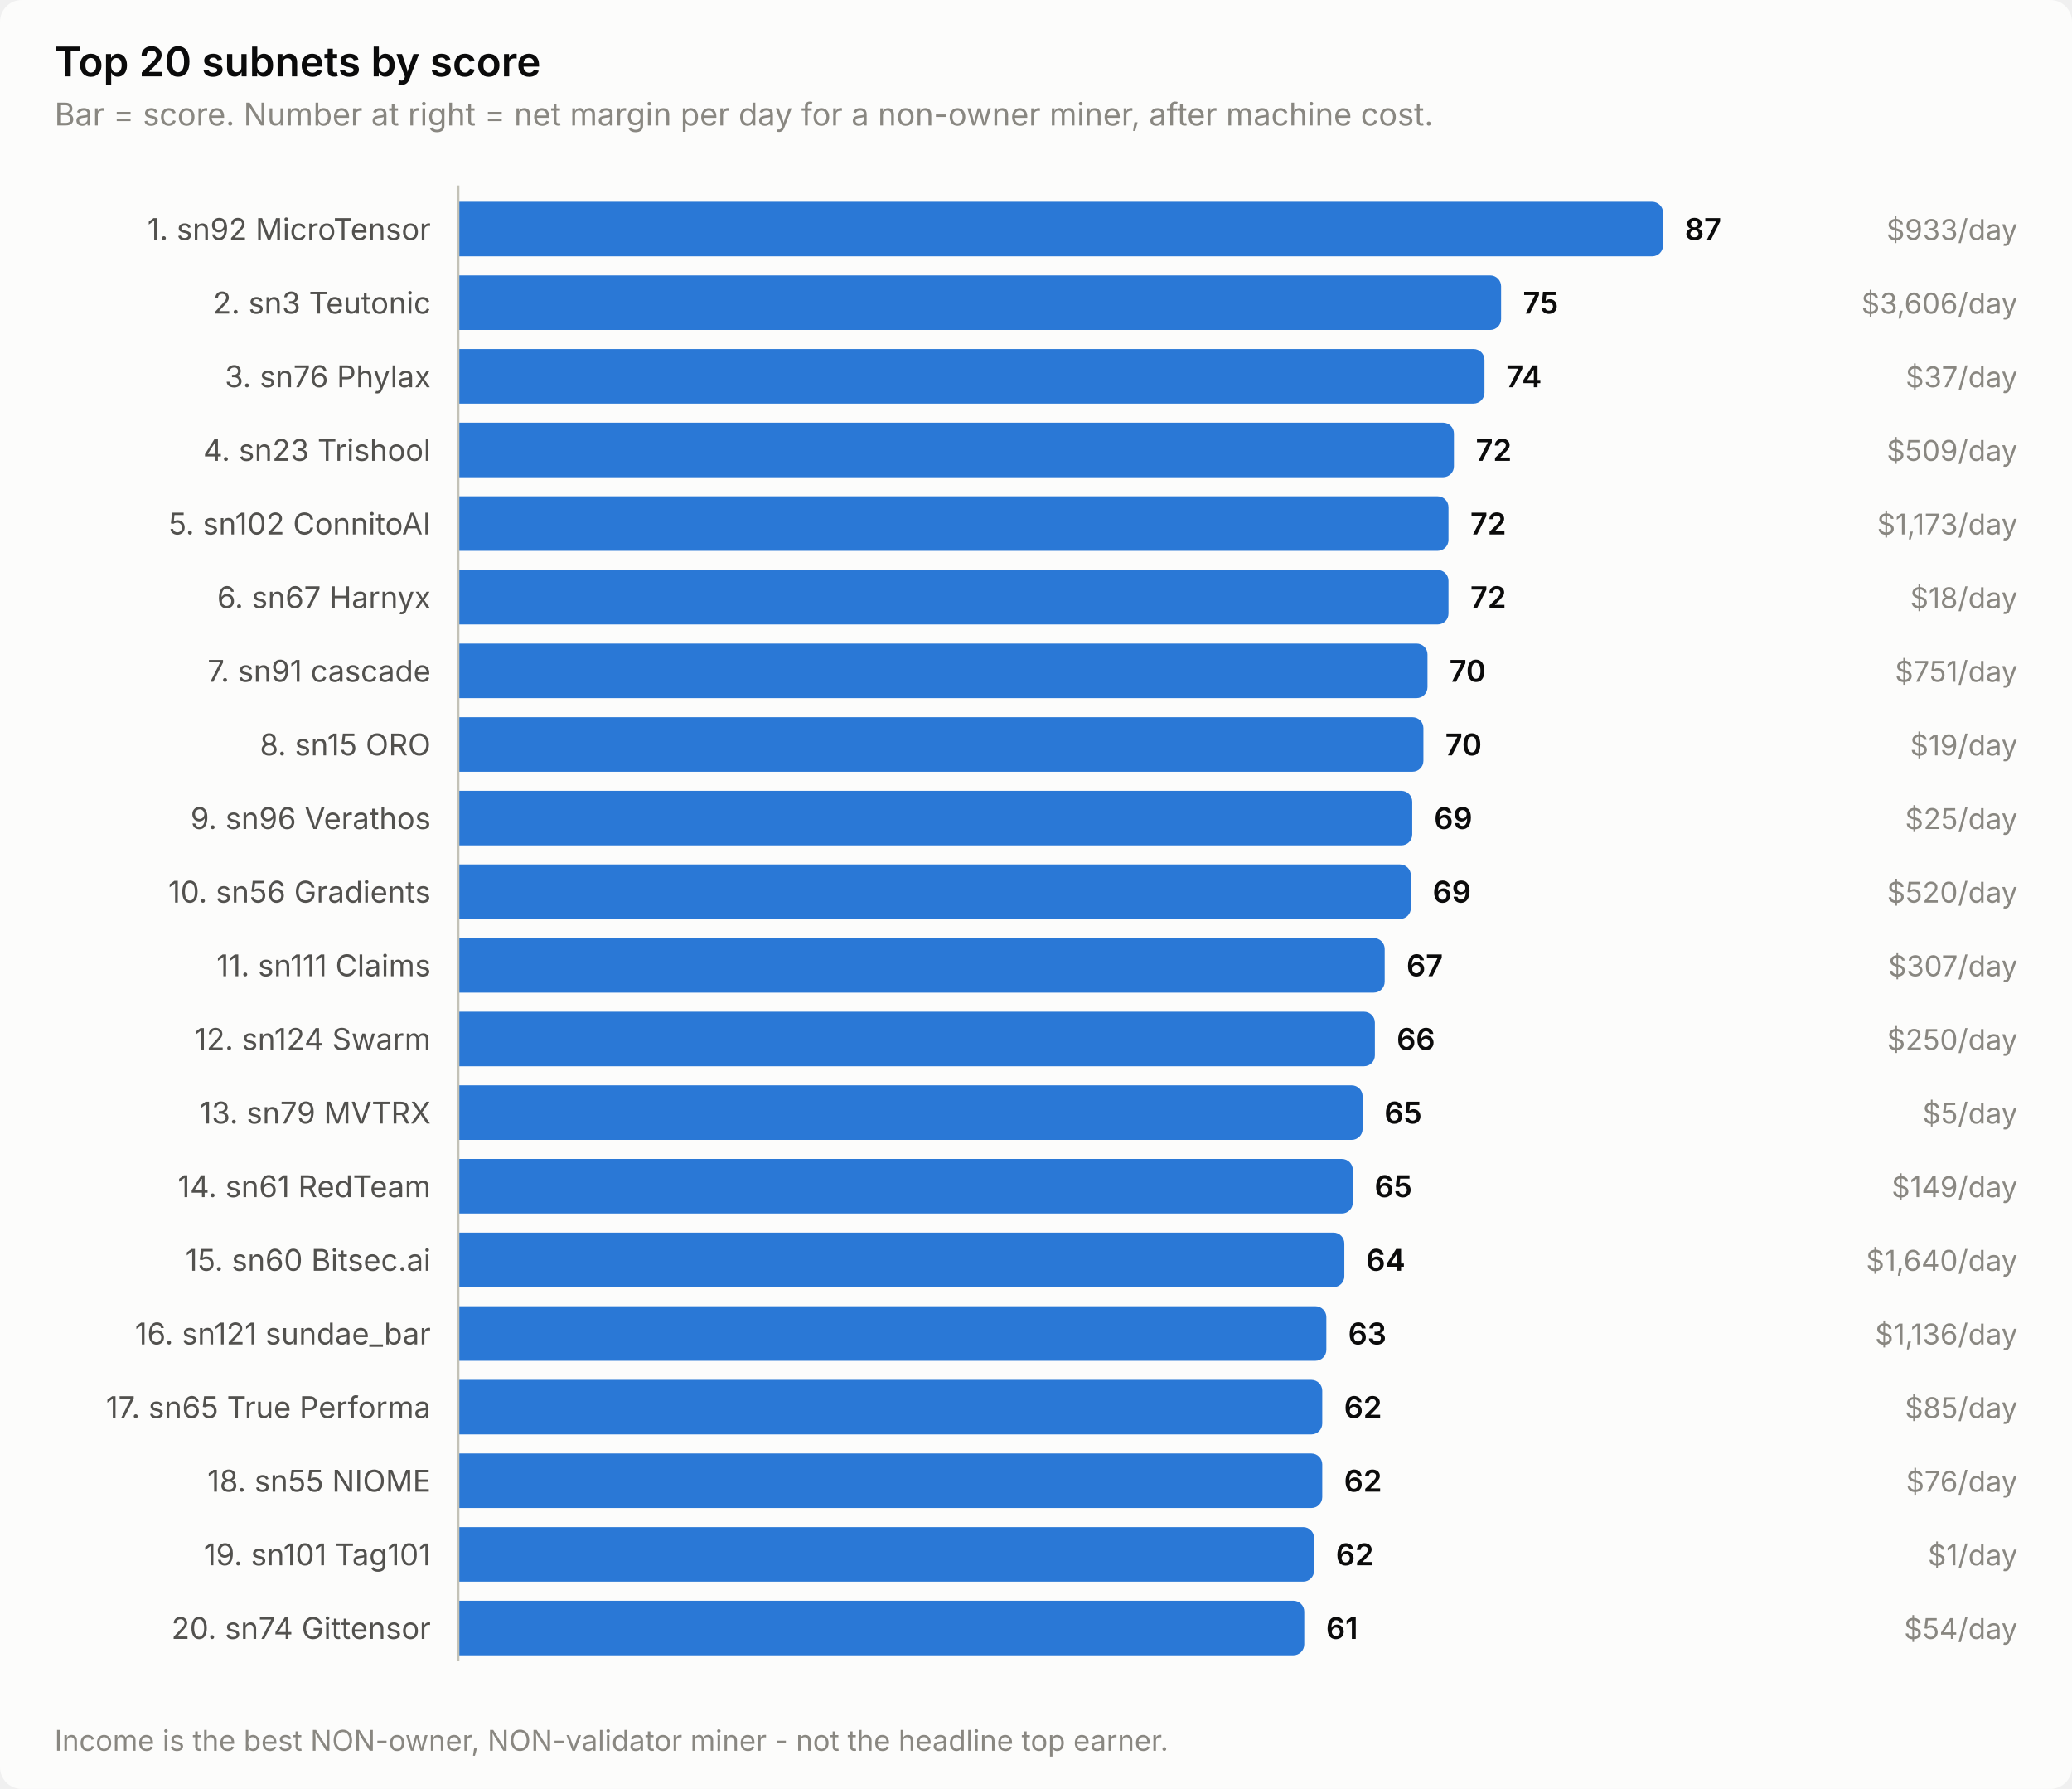
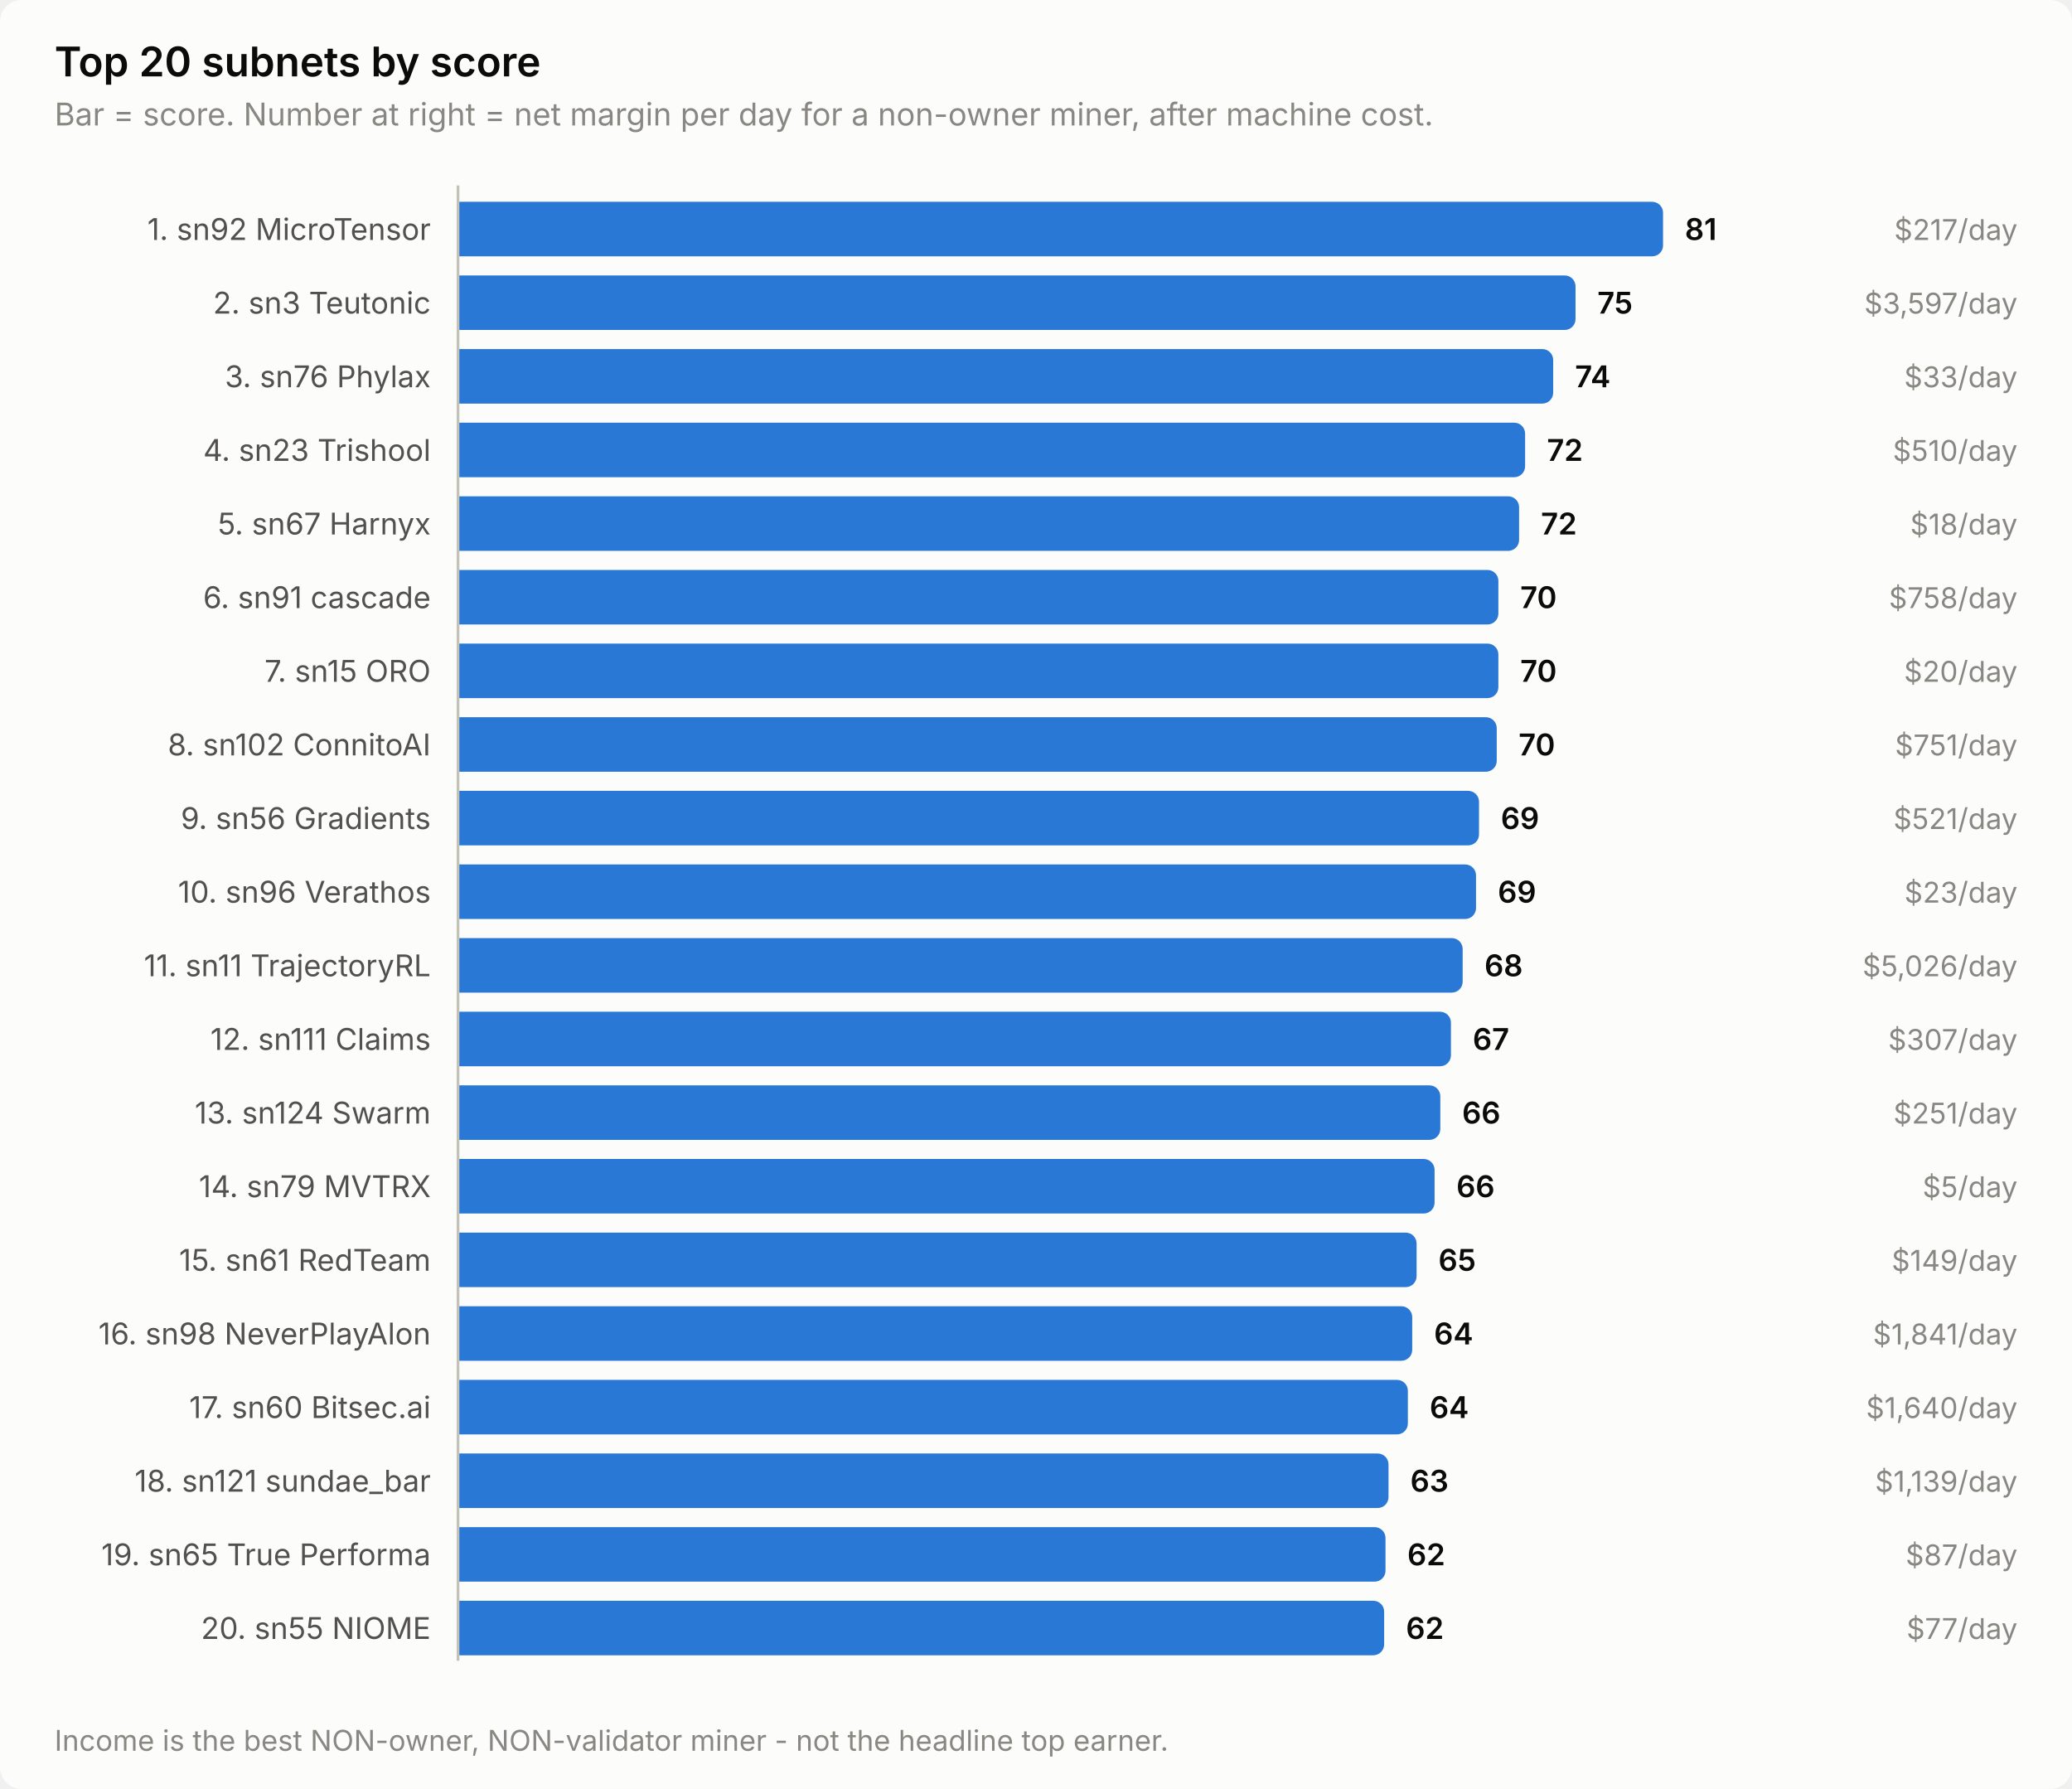
<svg xmlns="http://www.w3.org/2000/svg" width="760" height="656" viewBox="0 0 760 656" role="img" aria-label="Top 20 subnets by score">
  <style>
    text { font-family: system-ui, -apple-system, 'Segoe UI', sans-serif; }
    .t-title { font-size: 15px; font-weight: 600; }
    .t-sub { font-size: 11.5px; }
    .t-lab { font-size: 11px; }
    .t-val { font-size: 11px; font-weight: 600; font-variant-numeric: tabular-nums; }
    .t-tick { font-size: 10.5px; font-variant-numeric: tabular-nums; }

    .surface { fill: #fcfcfb; }
    .ink { fill: #0b0b0b; }
    .ink2 { fill: #52514e; }
    .muted { fill: #898781; }
    .grid { stroke: #e1e0d9; }
    .axis { stroke: #c3c2b7; }
    .accent { fill: #2a78d6; }
    .critical { fill: #d03b3b; }
    .deemph { fill: #d8d7d0; }

    @media (prefers-color-scheme: dark) {
      .surface { fill: #1a1a19; }
      .ink { fill: #ffffff; }
      .ink2 { fill: #c3c2b7; }
      .muted { fill: #898781; }
      .grid { stroke: #2c2c2a; }
      .axis { stroke: #383835; }
      .accent { fill: #3987e5; }
      .deemph { fill: #3a3a37; }
    }
</style>
  <rect class="surface" width="760" height="656" rx="8" />
  <text class="ink t-title" x="20" y="28">Top 20 subnets by score</text>
  <text class="muted t-sub" x="20" y="46">Bar = score. Number at right = net margin per day for a non-owner miner, after machine cost.</text>
  <text class="ink2 t-lab" x="158" y="88" text-anchor="end">1. sn92 MicroTensor</text>
  <path class="accent" d="M168.0,74.0 H606.0 a4.0,4.0 0 0 1 4.0,4.0 V90.0 a4.0,4.0 0 0 1 -4.0,4.0 H168.0 Z" />
-   <text class="ink t-val" x="618.0" y="88">87</text>
-   <text class="muted t-tick" x="740" y="88" text-anchor="end">$933/day</text>
+   <text class="ink t-val" x="618.0" y="88">81</text>
+   <text class="muted t-tick" x="740" y="88" text-anchor="end">$217/day</text>
  <text class="ink2 t-lab" x="158" y="115" text-anchor="end">2. sn3 Teutonic</text>
-   <path class="accent" d="M168.0,101.0 H546.6 a4.0,4.0 0 0 1 4.0,4.0 V117.0 a4.0,4.0 0 0 1 -4.0,4.0 H168.0 Z" />
-   <text class="ink t-val" x="558.6" y="115">75</text>
-   <text class="muted t-tick" x="740" y="115" text-anchor="end">$3,606/day</text>
+   <path class="accent" d="M168.0,101.0 H573.9 a4.0,4.0 0 0 1 4.0,4.0 V117.0 a4.0,4.0 0 0 1 -4.0,4.0 H168.0 Z" />
+   <text class="ink t-val" x="585.9" y="115">75</text>
+   <text class="muted t-tick" x="740" y="115" text-anchor="end">$3,597/day</text>
  <text class="ink2 t-lab" x="158" y="142" text-anchor="end">3. sn76 Phylax</text>
-   <path class="accent" d="M168.0,128.0 H540.5 a4.0,4.0 0 0 1 4.0,4.0 V144.0 a4.0,4.0 0 0 1 -4.0,4.0 H168.0 Z" />
-   <text class="ink t-val" x="552.5" y="142">74</text>
-   <text class="muted t-tick" x="740" y="142" text-anchor="end">$37/day</text>
+   <path class="accent" d="M168.0,128.0 H565.7 a4.0,4.0 0 0 1 4.0,4.0 V144.0 a4.0,4.0 0 0 1 -4.0,4.0 H168.0 Z" />
+   <text class="ink t-val" x="577.7" y="142">74</text>
+   <text class="muted t-tick" x="740" y="142" text-anchor="end">$33/day</text>
  <text class="ink2 t-lab" x="158" y="169" text-anchor="end">4. sn23 Trishool</text>
-   <path class="accent" d="M168.0,155.0 H529.3 a4.0,4.0 0 0 1 4.0,4.0 V171.0 a4.0,4.0 0 0 1 -4.0,4.0 H168.0 Z" />
-   <text class="ink t-val" x="541.3" y="169">72</text>
-   <text class="muted t-tick" x="740" y="169" text-anchor="end">$509/day</text>
-   <text class="ink2 t-lab" x="158" y="196" text-anchor="end">5. sn102 ConnitoAI</text>
-   <path class="accent" d="M168.0,182.0 H527.3 a4.0,4.0 0 0 1 4.0,4.0 V198.0 a4.0,4.0 0 0 1 -4.0,4.0 H168.0 Z" />
-   <text class="ink t-val" x="539.3" y="196">72</text>
-   <text class="muted t-tick" x="740" y="196" text-anchor="end">$1,173/day</text>
-   <text class="ink2 t-lab" x="158" y="223" text-anchor="end">6. sn67 Harnyx</text>
-   <path class="accent" d="M168.0,209.0 H527.3 a4.0,4.0 0 0 1 4.0,4.0 V225.0 a4.0,4.0 0 0 1 -4.0,4.0 H168.0 Z" />
-   <text class="ink t-val" x="539.3" y="223">72</text>
-   <text class="muted t-tick" x="740" y="223" text-anchor="end">$18/day</text>
-   <text class="ink2 t-lab" x="158" y="250" text-anchor="end">7. sn91 cascade</text>
-   <path class="accent" d="M168.0,236.0 H519.6 a4.0,4.0 0 0 1 4.0,4.0 V252.0 a4.0,4.0 0 0 1 -4.0,4.0 H168.0 Z" />
-   <text class="ink t-val" x="531.6" y="250">70</text>
-   <text class="muted t-tick" x="740" y="250" text-anchor="end">$751/day</text>
-   <text class="ink2 t-lab" x="158" y="277" text-anchor="end">8. sn15 ORO</text>
-   <path class="accent" d="M168.0,263.0 H518.1 a4.0,4.0 0 0 1 4.0,4.0 V279.0 a4.0,4.0 0 0 1 -4.0,4.0 H168.0 Z" />
-   <text class="ink t-val" x="530.1" y="277">70</text>
-   <text class="muted t-tick" x="740" y="277" text-anchor="end">$19/day</text>
-   <text class="ink2 t-lab" x="158" y="304" text-anchor="end">9. sn96 Verathos</text>
-   <path class="accent" d="M168.0,290.0 H514.0 a4.0,4.0 0 0 1 4.0,4.0 V306.0 a4.0,4.0 0 0 1 -4.0,4.0 H168.0 Z" />
-   <text class="ink t-val" x="526.0" y="304">69</text>
-   <text class="muted t-tick" x="740" y="304" text-anchor="end">$25/day</text>
-   <text class="ink2 t-lab" x="158" y="331" text-anchor="end">10. sn56 Gradients</text>
-   <path class="accent" d="M168.0,317.0 H513.5 a4.0,4.0 0 0 1 4.0,4.0 V333.0 a4.0,4.0 0 0 1 -4.0,4.0 H168.0 Z" />
-   <text class="ink t-val" x="525.5" y="331">69</text>
-   <text class="muted t-tick" x="740" y="331" text-anchor="end">$520/day</text>
-   <text class="ink2 t-lab" x="158" y="358" text-anchor="end">11. sn111 Claims</text>
-   <path class="accent" d="M168.0,344.0 H503.9 a4.0,4.0 0 0 1 4.0,4.0 V360.0 a4.0,4.0 0 0 1 -4.0,4.0 H168.0 Z" />
-   <text class="ink t-val" x="515.9" y="358">67</text>
-   <text class="muted t-tick" x="740" y="358" text-anchor="end">$307/day</text>
-   <text class="ink2 t-lab" x="158" y="385" text-anchor="end">12. sn124 Swarm</text>
-   <path class="accent" d="M168.0,371.0 H500.3 a4.0,4.0 0 0 1 4.0,4.0 V387.0 a4.0,4.0 0 0 1 -4.0,4.0 H168.0 Z" />
-   <text class="ink t-val" x="512.3" y="385">66</text>
-   <text class="muted t-tick" x="740" y="385" text-anchor="end">$250/day</text>
-   <text class="ink2 t-lab" x="158" y="412" text-anchor="end">13. sn79 MVTRX</text>
-   <path class="accent" d="M168.0,398.0 H495.8 a4.0,4.0 0 0 1 4.0,4.0 V414.0 a4.0,4.0 0 0 1 -4.0,4.0 H168.0 Z" />
-   <text class="ink t-val" x="507.8" y="412">65</text>
-   <text class="muted t-tick" x="740" y="412" text-anchor="end">$5/day</text>
-   <text class="ink2 t-lab" x="158" y="439" text-anchor="end">14. sn61 RedTeam</text>
-   <path class="accent" d="M168.0,425.0 H492.2 a4.0,4.0 0 0 1 4.0,4.0 V441.0 a4.0,4.0 0 0 1 -4.0,4.0 H168.0 Z" />
-   <text class="ink t-val" x="504.2" y="439">65</text>
-   <text class="muted t-tick" x="740" y="439" text-anchor="end">$149/day</text>
-   <text class="ink2 t-lab" x="158" y="466" text-anchor="end">15. sn60 Bitsec.ai</text>
-   <path class="accent" d="M168.0,452.0 H489.1 a4.0,4.0 0 0 1 4.0,4.0 V468.0 a4.0,4.0 0 0 1 -4.0,4.0 H168.0 Z" />
-   <text class="ink t-val" x="501.1" y="466">64</text>
-   <text class="muted t-tick" x="740" y="466" text-anchor="end">$1,640/day</text>
-   <text class="ink2 t-lab" x="158" y="493" text-anchor="end">16. sn121 sundae_bar</text>
-   <path class="accent" d="M168.0,479.0 H482.5 a4.0,4.0 0 0 1 4.0,4.0 V495.0 a4.0,4.0 0 0 1 -4.0,4.0 H168.0 Z" />
-   <text class="ink t-val" x="494.5" y="493">63</text>
-   <text class="muted t-tick" x="740" y="493" text-anchor="end">$1,136/day</text>
-   <text class="ink2 t-lab" x="158" y="520" text-anchor="end">17. sn65 True Performa</text>
-   <path class="accent" d="M168.0,506.0 H481.0 a4.0,4.0 0 0 1 4.0,4.0 V522.0 a4.0,4.0 0 0 1 -4.0,4.0 H168.0 Z" />
-   <text class="ink t-val" x="493.0" y="520">62</text>
-   <text class="muted t-tick" x="740" y="520" text-anchor="end">$85/day</text>
-   <text class="ink2 t-lab" x="158" y="547" text-anchor="end">18. sn55 NIOME</text>
-   <path class="accent" d="M168.0,533.0 H481.0 a4.0,4.0 0 0 1 4.0,4.0 V549.0 a4.0,4.0 0 0 1 -4.0,4.0 H168.0 Z" />
-   <text class="ink t-val" x="493.0" y="547">62</text>
-   <text class="muted t-tick" x="740" y="547" text-anchor="end">$76/day</text>
-   <text class="ink2 t-lab" x="158" y="574" text-anchor="end">19. sn101 Tag101</text>
-   <path class="accent" d="M168.0,560.0 H478.0 a4.0,4.0 0 0 1 4.0,4.0 V576.0 a4.0,4.0 0 0 1 -4.0,4.0 H168.0 Z" />
-   <text class="ink t-val" x="490.0" y="574">62</text>
-   <text class="muted t-tick" x="740" y="574" text-anchor="end">$1/day</text>
-   <text class="ink2 t-lab" x="158" y="601" text-anchor="end">20. sn74 Gittensor</text>
-   <path class="accent" d="M168.0,587.0 H474.4 a4.0,4.0 0 0 1 4.0,4.0 V603.0 a4.0,4.0 0 0 1 -4.0,4.0 H168.0 Z" />
-   <text class="ink t-val" x="486.4" y="601">61</text>
-   <text class="muted t-tick" x="740" y="601" text-anchor="end">$54/day</text>
+   <path class="accent" d="M168.0,155.0 H555.4 a4.0,4.0 0 0 1 4.0,4.0 V171.0 a4.0,4.0 0 0 1 -4.0,4.0 H168.0 Z" />
+   <text class="ink t-val" x="567.4" y="169">72</text>
+   <text class="muted t-tick" x="740" y="169" text-anchor="end">$510/day</text>
+   <text class="ink2 t-lab" x="158" y="196" text-anchor="end">5. sn67 Harnyx</text>
+   <path class="accent" d="M168.0,182.0 H553.2 a4.0,4.0 0 0 1 4.0,4.0 V198.0 a4.0,4.0 0 0 1 -4.0,4.0 H168.0 Z" />
+   <text class="ink t-val" x="565.2" y="196">72</text>
+   <text class="muted t-tick" x="740" y="196" text-anchor="end">$18/day</text>
+   <text class="ink2 t-lab" x="158" y="223" text-anchor="end">6. sn91 cascade</text>
+   <path class="accent" d="M168.0,209.0 H545.6 a4.0,4.0 0 0 1 4.0,4.0 V225.0 a4.0,4.0 0 0 1 -4.0,4.0 H168.0 Z" />
+   <text class="ink t-val" x="557.6" y="223">70</text>
+   <text class="muted t-tick" x="740" y="223" text-anchor="end">$758/day</text>
+   <text class="ink2 t-lab" x="158" y="250" text-anchor="end">7. sn15 ORO</text>
+   <path class="accent" d="M168.0,236.0 H545.6 a4.0,4.0 0 0 1 4.0,4.0 V252.0 a4.0,4.0 0 0 1 -4.0,4.0 H168.0 Z" />
+   <text class="ink t-val" x="557.6" y="250">70</text>
+   <text class="muted t-tick" x="740" y="250" text-anchor="end">$20/day</text>
+   <text class="ink2 t-lab" x="158" y="277" text-anchor="end">8. sn102 ConnitoAI</text>
+   <path class="accent" d="M168.0,263.0 H545.0 a4.0,4.0 0 0 1 4.0,4.0 V279.0 a4.0,4.0 0 0 1 -4.0,4.0 H168.0 Z" />
+   <text class="ink t-val" x="557.0" y="277">70</text>
+   <text class="muted t-tick" x="740" y="277" text-anchor="end">$751/day</text>
+   <text class="ink2 t-lab" x="158" y="304" text-anchor="end">9. sn56 Gradients</text>
+   <path class="accent" d="M168.0,290.0 H538.5 a4.0,4.0 0 0 1 4.0,4.0 V306.0 a4.0,4.0 0 0 1 -4.0,4.0 H168.0 Z" />
+   <text class="ink t-val" x="550.5" y="304">69</text>
+   <text class="muted t-tick" x="740" y="304" text-anchor="end">$521/day</text>
+   <text class="ink2 t-lab" x="158" y="331" text-anchor="end">10. sn96 Verathos</text>
+   <path class="accent" d="M168.0,317.0 H537.4 a4.0,4.0 0 0 1 4.0,4.0 V333.0 a4.0,4.0 0 0 1 -4.0,4.0 H168.0 Z" />
+   <text class="ink t-val" x="549.4" y="331">69</text>
+   <text class="muted t-tick" x="740" y="331" text-anchor="end">$23/day</text>
+   <text class="ink2 t-lab" x="158" y="358" text-anchor="end">11. sn11 TrajectoryRL</text>
+   <path class="accent" d="M168.0,344.0 H532.5 a4.0,4.0 0 0 1 4.0,4.0 V360.0 a4.0,4.0 0 0 1 -4.0,4.0 H168.0 Z" />
+   <text class="ink t-val" x="544.5" y="358">68</text>
+   <text class="muted t-tick" x="740" y="358" text-anchor="end">$5,026/day</text>
+   <text class="ink2 t-lab" x="158" y="385" text-anchor="end">12. sn111 Claims</text>
+   <path class="accent" d="M168.0,371.0 H528.2 a4.0,4.0 0 0 1 4.0,4.0 V387.0 a4.0,4.0 0 0 1 -4.0,4.0 H168.0 Z" />
+   <text class="ink t-val" x="540.2" y="385">67</text>
+   <text class="muted t-tick" x="740" y="385" text-anchor="end">$307/day</text>
+   <text class="ink2 t-lab" x="158" y="412" text-anchor="end">13. sn124 Swarm</text>
+   <path class="accent" d="M168.0,398.0 H524.3 a4.0,4.0 0 0 1 4.0,4.0 V414.0 a4.0,4.0 0 0 1 -4.0,4.0 H168.0 Z" />
+   <text class="ink t-val" x="536.3" y="412">66</text>
+   <text class="muted t-tick" x="740" y="412" text-anchor="end">$251/day</text>
+   <text class="ink2 t-lab" x="158" y="439" text-anchor="end">14. sn79 MVTRX</text>
+   <path class="accent" d="M168.0,425.0 H522.2 a4.0,4.0 0 0 1 4.0,4.0 V441.0 a4.0,4.0 0 0 1 -4.0,4.0 H168.0 Z" />
+   <text class="ink t-val" x="534.2" y="439">66</text>
+   <text class="muted t-tick" x="740" y="439" text-anchor="end">$5/day</text>
+   <text class="ink2 t-lab" x="158" y="466" text-anchor="end">15. sn61 RedTeam</text>
+   <path class="accent" d="M168.0,452.0 H515.6 a4.0,4.0 0 0 1 4.0,4.0 V468.0 a4.0,4.0 0 0 1 -4.0,4.0 H168.0 Z" />
+   <text class="ink t-val" x="527.6" y="466">65</text>
+   <text class="muted t-tick" x="740" y="466" text-anchor="end">$149/day</text>
+   <text class="ink2 t-lab" x="158" y="493" text-anchor="end">16. sn98 NeverPlayAlon</text>
+   <path class="accent" d="M168.0,479.0 H514.0 a4.0,4.0 0 0 1 4.0,4.0 V495.0 a4.0,4.0 0 0 1 -4.0,4.0 H168.0 Z" />
+   <text class="ink t-val" x="526.0" y="493">64</text>
+   <text class="muted t-tick" x="740" y="493" text-anchor="end">$1,841/day</text>
+   <text class="ink2 t-lab" x="158" y="520" text-anchor="end">17. sn60 Bitsec.ai</text>
+   <path class="accent" d="M168.0,506.0 H512.4 a4.0,4.0 0 0 1 4.0,4.0 V522.0 a4.0,4.0 0 0 1 -4.0,4.0 H168.0 Z" />
+   <text class="ink t-val" x="524.4" y="520">64</text>
+   <text class="muted t-tick" x="740" y="520" text-anchor="end">$1,640/day</text>
+   <text class="ink2 t-lab" x="158" y="547" text-anchor="end">18. sn121 sundae_bar</text>
+   <path class="accent" d="M168.0,533.0 H505.3 a4.0,4.0 0 0 1 4.0,4.0 V549.0 a4.0,4.0 0 0 1 -4.0,4.0 H168.0 Z" />
+   <text class="ink t-val" x="517.3" y="547">63</text>
+   <text class="muted t-tick" x="740" y="547" text-anchor="end">$1,139/day</text>
+   <text class="ink2 t-lab" x="158" y="574" text-anchor="end">19. sn65 True Performa</text>
+   <path class="accent" d="M168.0,560.0 H504.2 a4.0,4.0 0 0 1 4.0,4.0 V576.0 a4.0,4.0 0 0 1 -4.0,4.0 H168.0 Z" />
+   <text class="ink t-val" x="516.2" y="574">62</text>
+   <text class="muted t-tick" x="740" y="574" text-anchor="end">$87/day</text>
+   <text class="ink2 t-lab" x="158" y="601" text-anchor="end">20. sn55 NIOME</text>
+   <path class="accent" d="M168.0,587.0 H503.7 a4.0,4.0 0 0 1 4.0,4.0 V603.0 a4.0,4.0 0 0 1 -4.0,4.0 H168.0 Z" />
+   <text class="ink t-val" x="515.7" y="601">62</text>
+   <text class="muted t-tick" x="740" y="601" text-anchor="end">$77/day</text>
  <line class="axis" x1="168" y1="68" x2="168" y2="609" stroke-width="1" />
  <text class="muted t-tick" x="20" y="642">Income is the best NON-owner, NON-validator miner - not the headline top earner.</text>
</svg>
